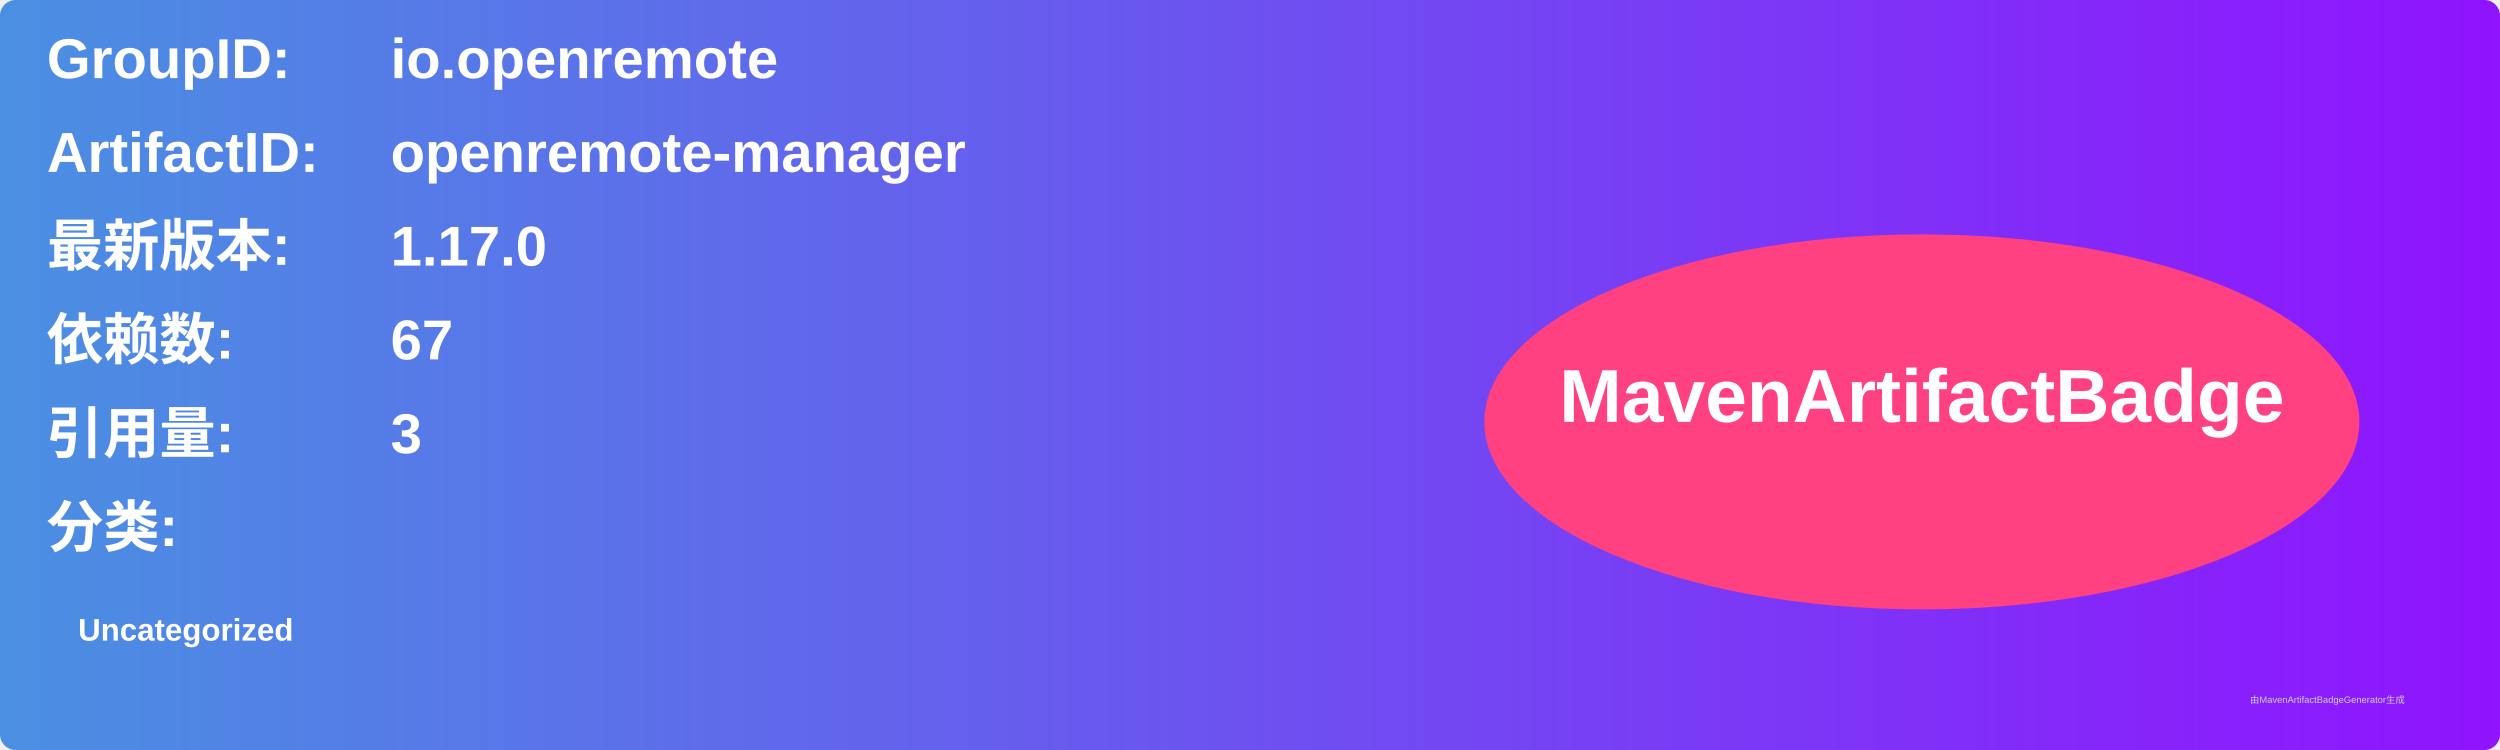
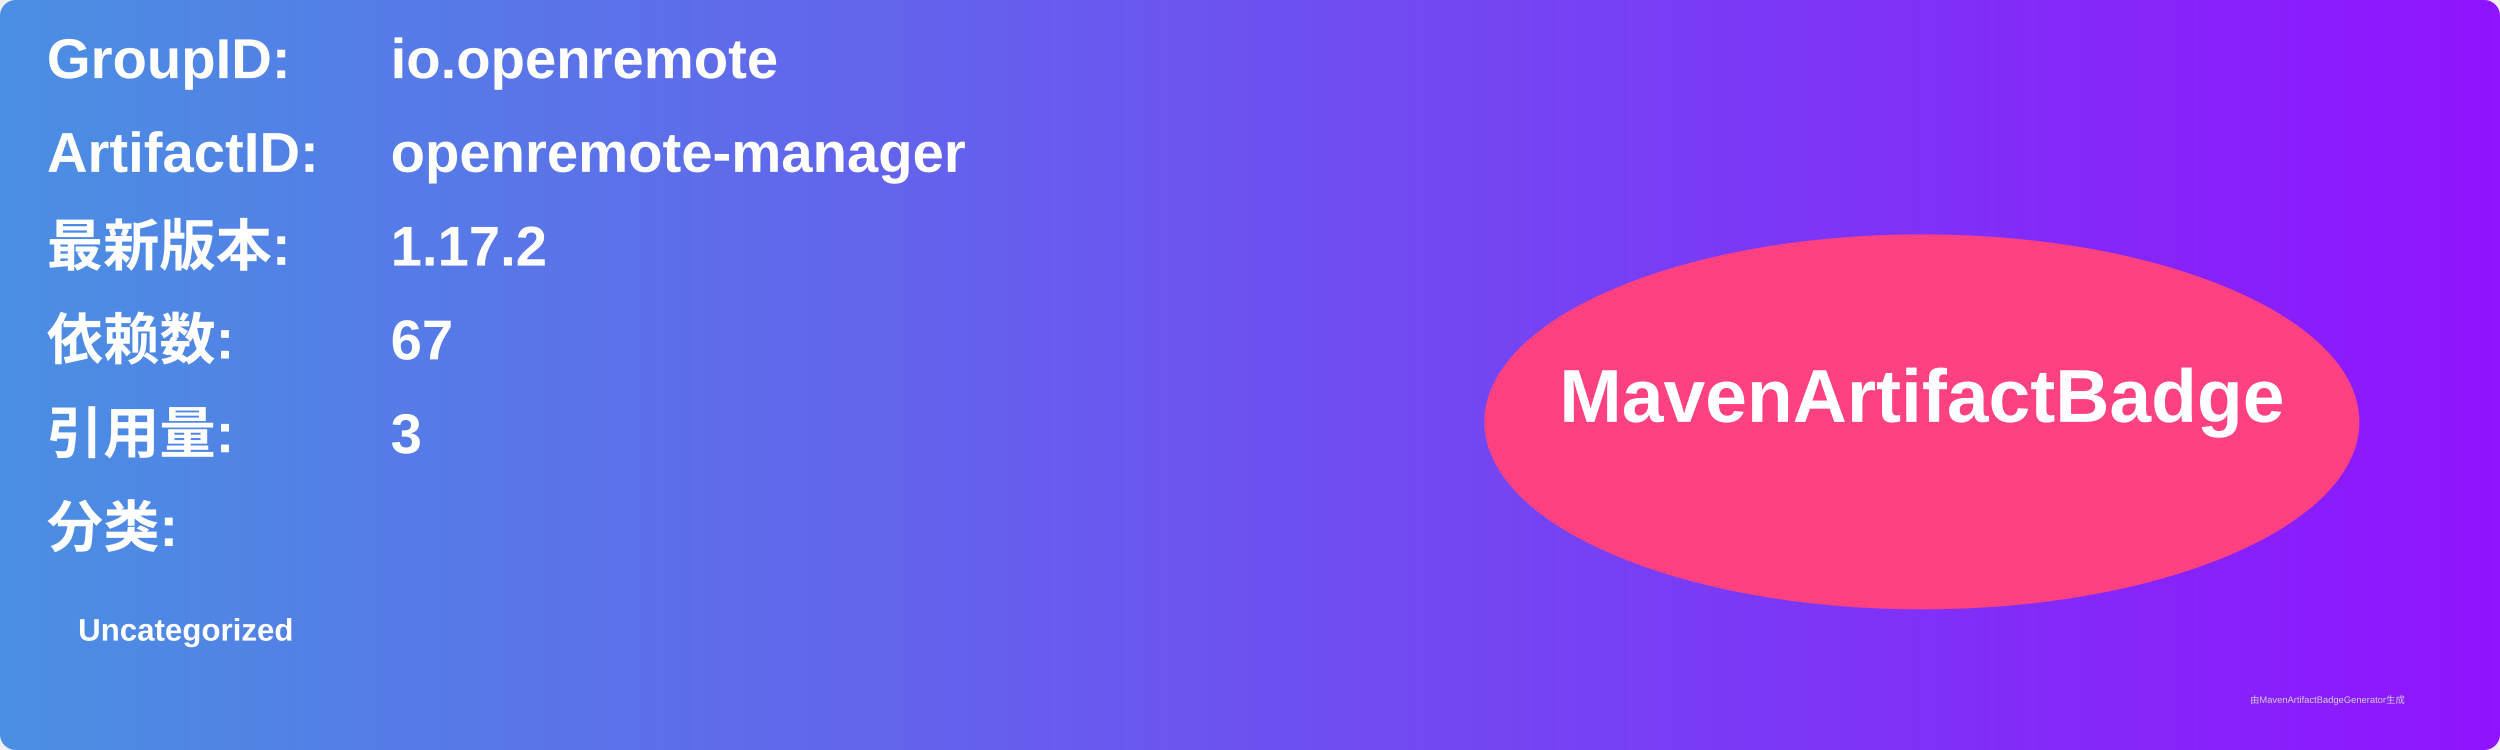
<svg xmlns="http://www.w3.org/2000/svg" width="800" height="240" viewBox="0 0 800 240">
  <linearGradient id="grad" x1="0%" y1="0%" x2="100%" y2="0%">
    <stop offset="0%" stop-color="#4a90e2" />
    <stop offset="100%" stop-color="#9013fe" />
  </linearGradient>
  <rect width="100%" height="100%" rx="5" ry="5" fill="url(#grad)" />
  <g transform="translate(15, 15)">
    <text x="0" y="10" font-family="Arial" font-size="18" fill="white" font-weight="bold" width="260">GroupID:</text>
    <text x="110" y="10" font-family="Arial" font-size="18" fill="white" font-weight="bold" width="460">io.openremote</text>
    <text x="0" y="40" font-family="Arial" font-size="18" fill="white" font-weight="bold" width="260">ArtifactID:</text>
    <text x="110" y="40" font-family="Arial" font-size="18" fill="white" font-weight="bold" width="460">openremote-manager</text>
    <text x="0" y="70" font-family="Arial" font-size="18" fill="white" font-weight="bold">最新版本:</text>
    <text x="110" y="70" font-family="Arial" font-size="18" fill="white" font-weight="bold">
-       <tspan font-weight="bold">1.17.0</tspan>
+       <tspan font-weight="bold">1.17.2</tspan>
    </text>
    <text x="0" y="100" font-family="Arial" font-size="18" fill="white" font-weight="bold">依赖数: </text>
    <text x="110" y="100" font-family="Arial" font-size="18" fill="white">
      <tspan font-weight="bold">67</tspan>
    </text>
    <text x="0" y="130" font-family="Arial" font-size="18" fill="white" font-weight="bold">引用量: </text>
    <text x="110" y="130" font-family="Arial" font-size="18" fill="white">
      <tspan font-weight="bold">3</tspan>
    </text>
    <text x="0" y="160" font-family="Arial" font-size="18" fill="white" font-weight="bold">分类:</text>
    <text x="10" y="190" font-family="Arial" font-size="10" fill="white">
      <tspan font-weight="bold">Uncategorized</tspan>
    </text>
    <ellipse cx="600" cy="120" rx="140" ry="60" fill="#ff4081" />
    <text x="600" y="120" text-anchor="middle" font-family="Arial" font-size="24" fill="white" font-weight="bold">MavenArtifactBadge</text>
  </g>
  <text x="720" y="225" font-family="Arial" font-size="3" fill="#d0d0d0">由MavenArtifactBadgeGenerator生成</text>
</svg>
